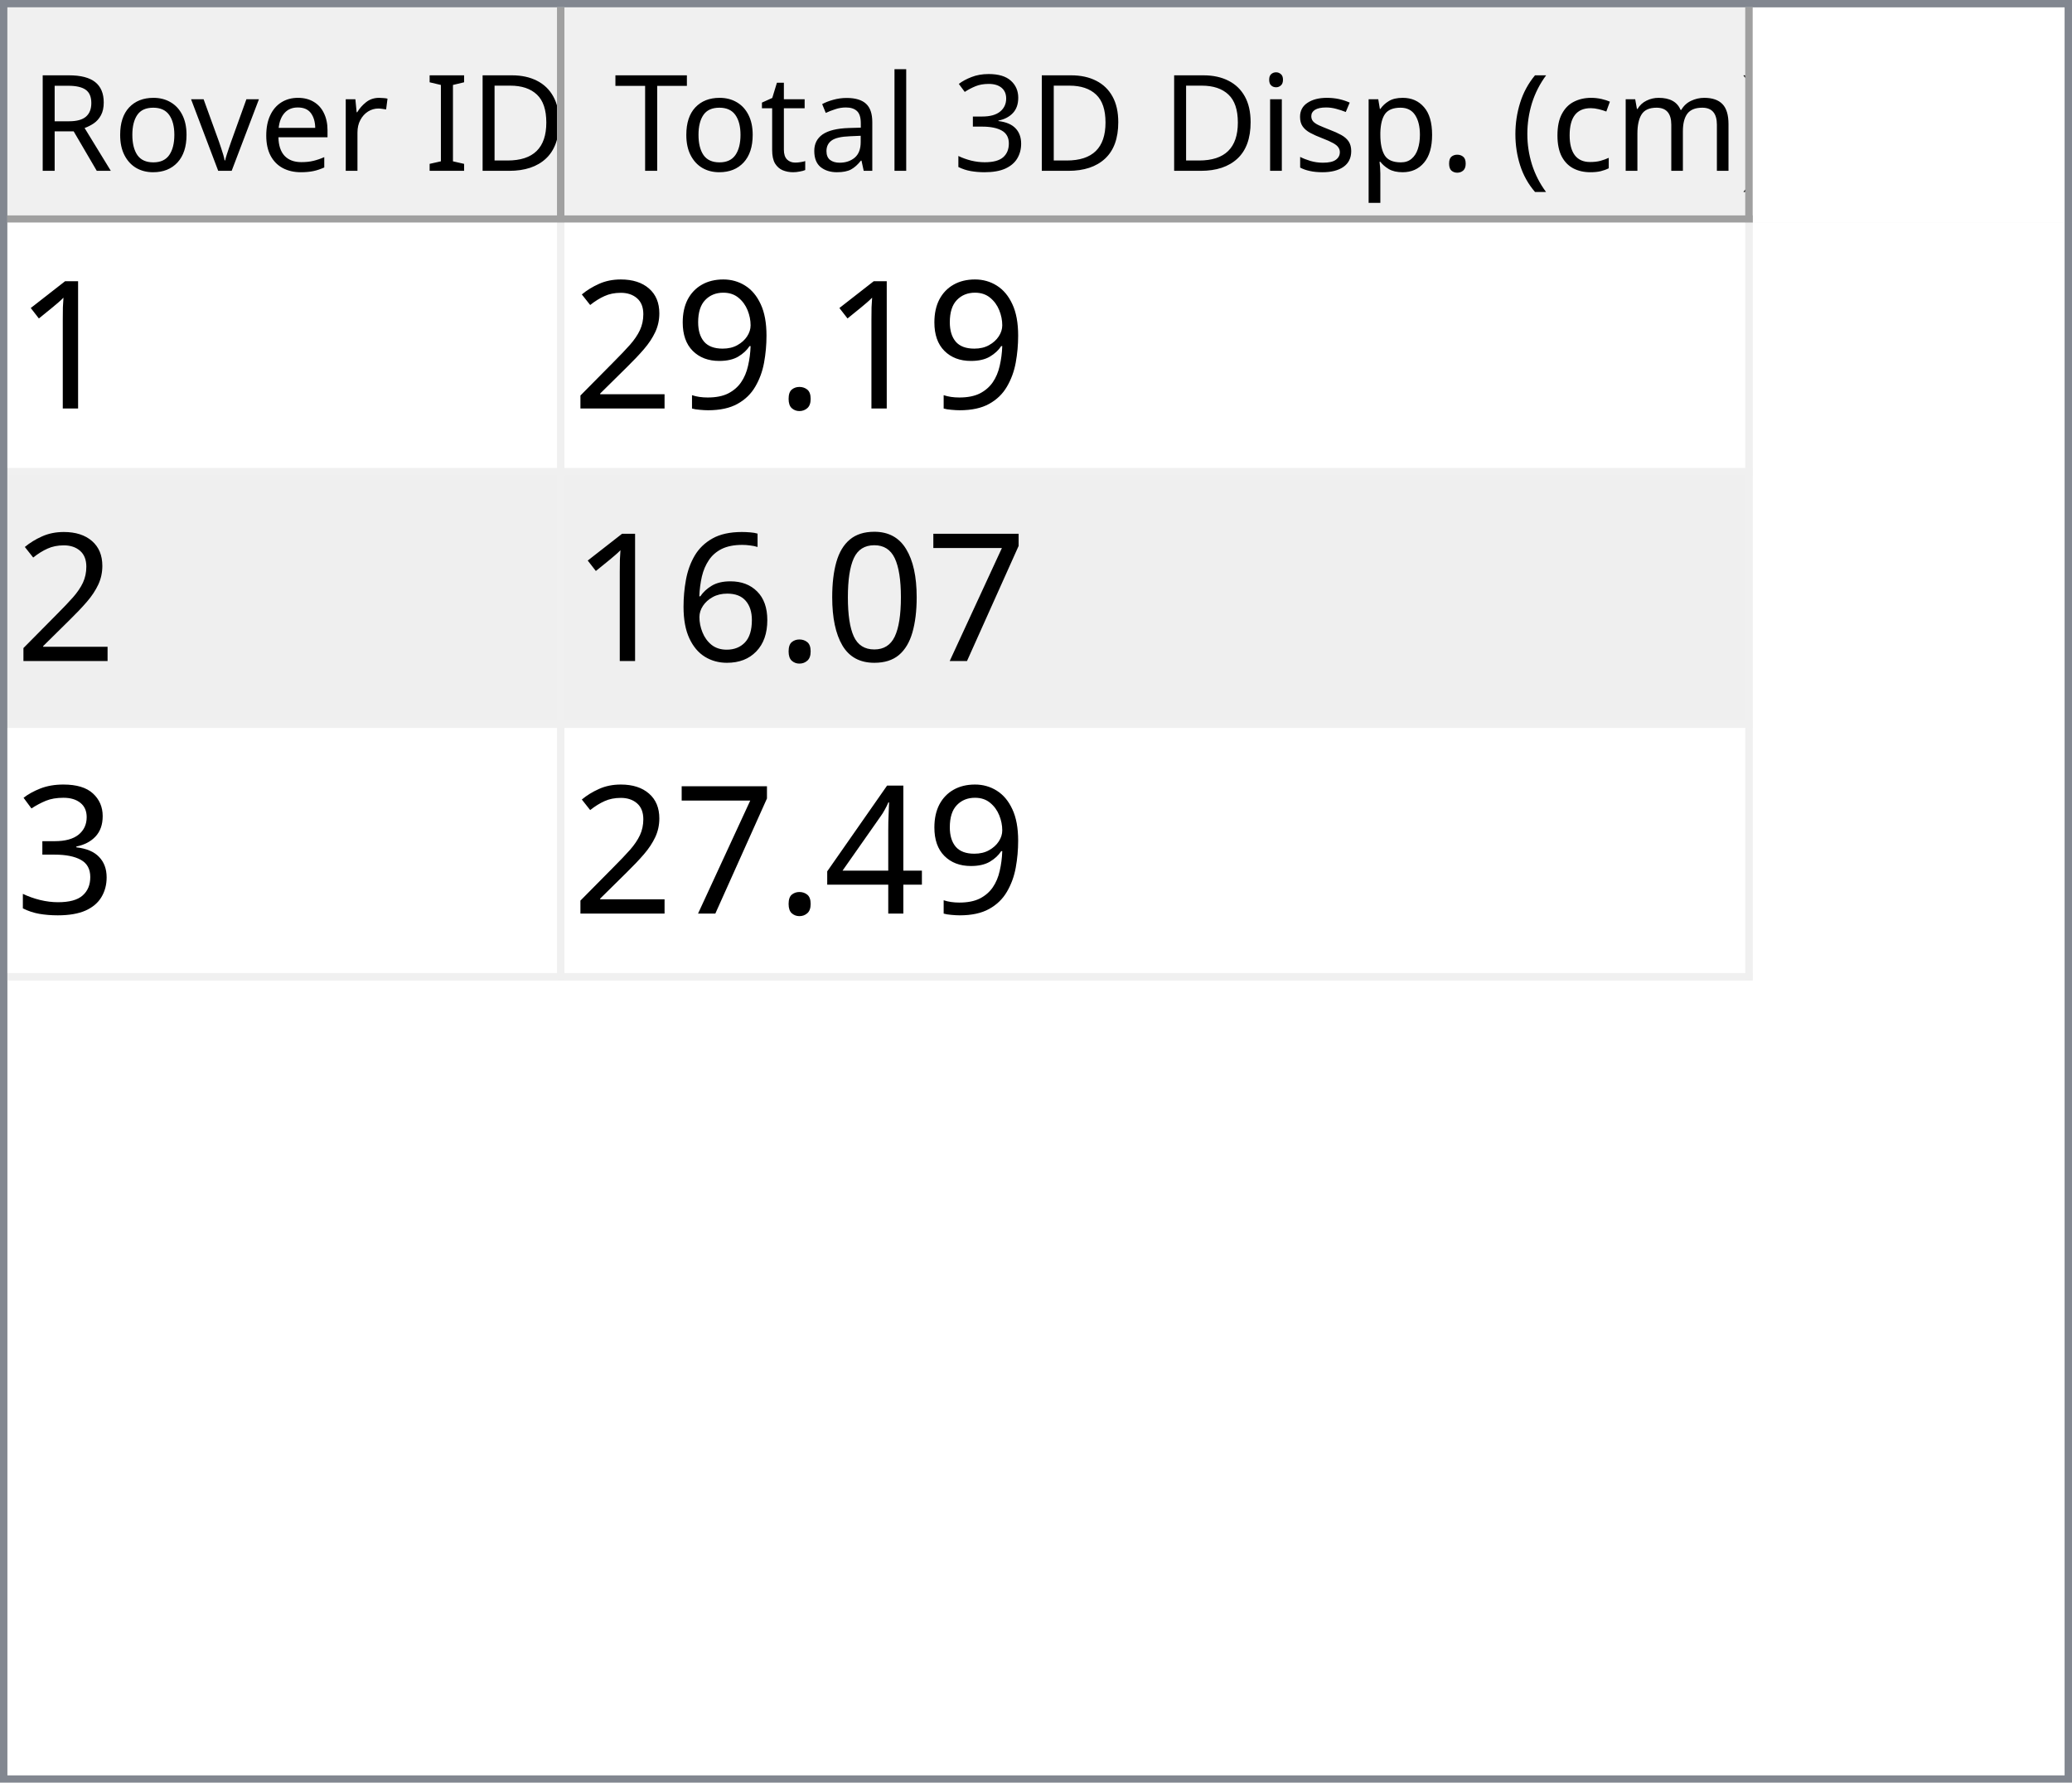
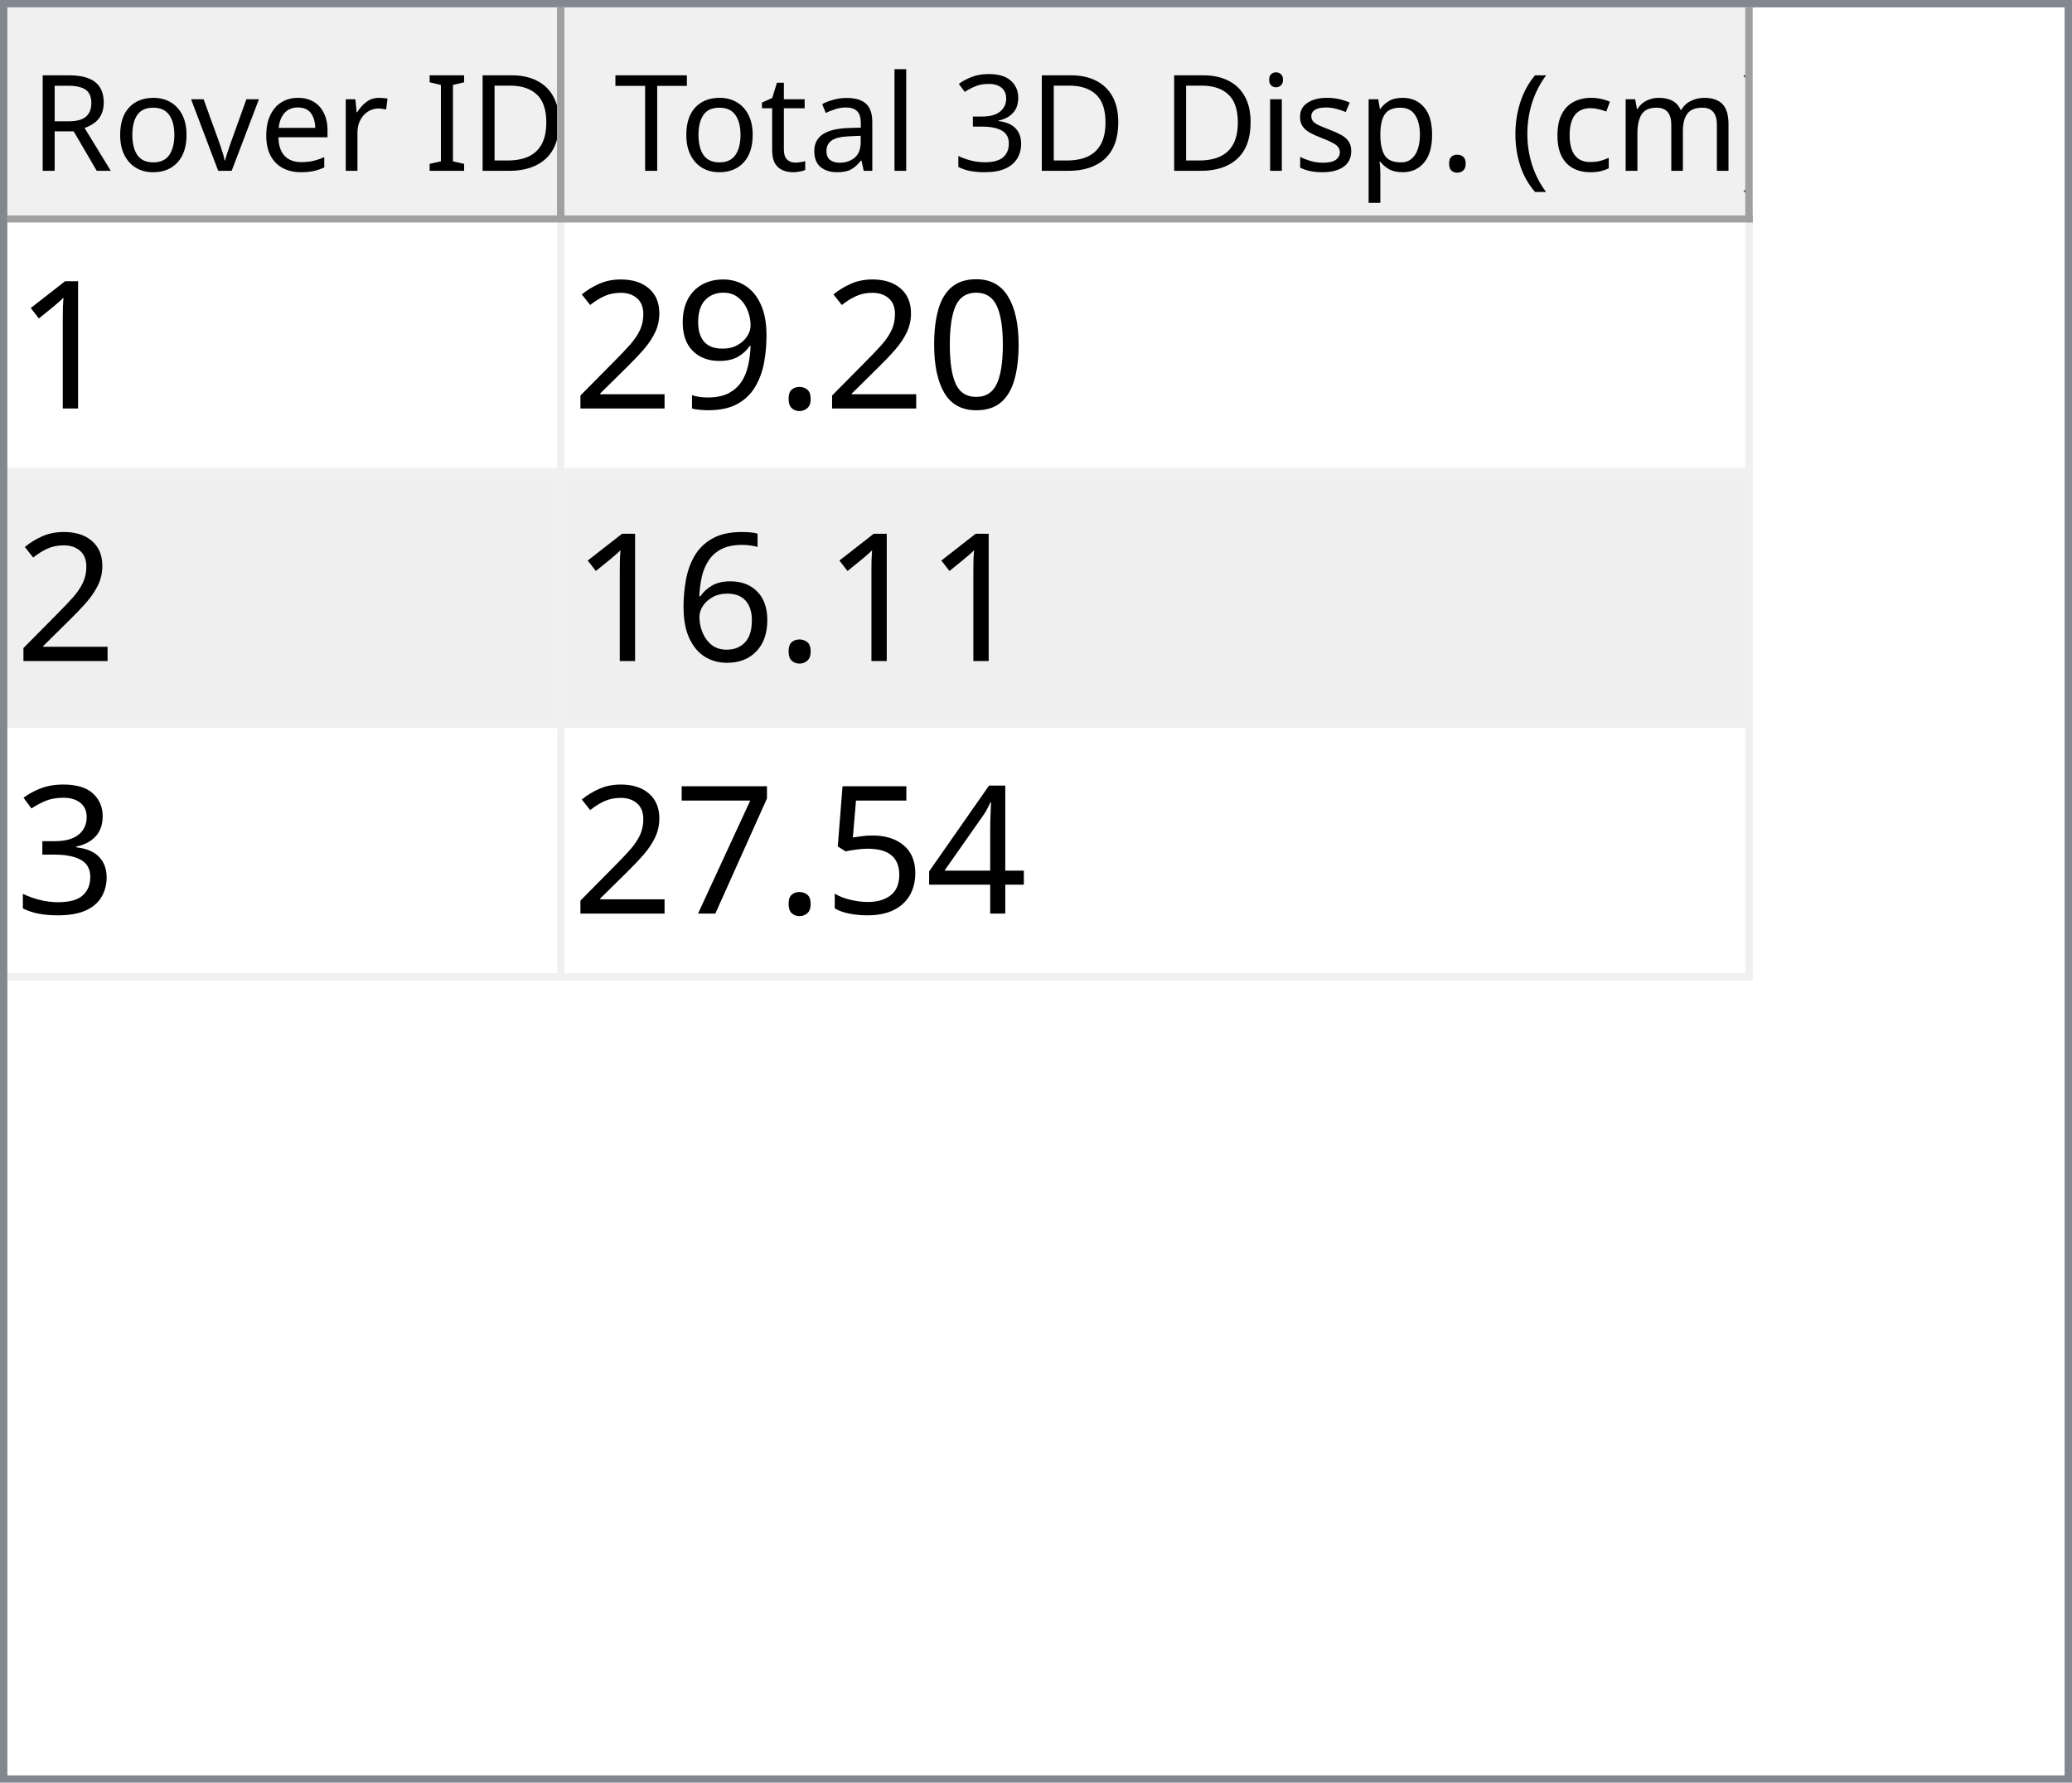
<svg xmlns="http://www.w3.org/2000/svg" style="fill-opacity:1; color-rendering:auto; color-interpolation:auto; text-rendering:auto; stroke:black; stroke-linecap:square; stroke-miterlimit:10; shape-rendering:auto; stroke-opacity:1; fill:black; stroke-dasharray:none; font-weight:normal; stroke-width:1; font-family:'Dialog'; font-style:normal; stroke-linejoin:miter; font-size:12px; stroke-dashoffset:0; image-rendering:auto;" width="279" height="240">
  <defs id="genericDefs" />
  <g>
    <defs id="defs1">
      <clipPath clipPathUnits="userSpaceOnUse" id="clipPath1">
        <path d="M0 0 L279 0 L279 240 L0 240 L0 0 Z" />
      </clipPath>
      <clipPath clipPathUnits="userSpaceOnUse" id="clipPath2">
        <path d="M0 0 L0 240 L279 240 L279 0 Z" />
      </clipPath>
      <clipPath clipPathUnits="userSpaceOnUse" id="clipPath3">
        <path d="M0 0 L0 29 L277 29 L277 0 Z" />
      </clipPath>
      <clipPath clipPathUnits="userSpaceOnUse" id="clipPath4">
        <path d="M0 0 L0 29 L75 29 L75 0 Z" />
      </clipPath>
      <clipPath clipPathUnits="userSpaceOnUse" id="clipPath5">
        <path d="M1 1 L1 28 L74 28 L74 1 Z" />
      </clipPath>
      <clipPath clipPathUnits="userSpaceOnUse" id="clipPath6">
        <path d="M0 0 L0 27 L73 27 L73 0 Z" />
      </clipPath>
      <clipPath clipPathUnits="userSpaceOnUse" id="clipPath7">
        <path d="M-0.5 -0.5 L-0.5 28.5 L74.5 28.5 L74.5 -0.5 Z" />
      </clipPath>
      <clipPath clipPathUnits="userSpaceOnUse" id="clipPath8">
        <path d="M0 0 L0 29 L160 29 L160 0 Z" />
      </clipPath>
      <clipPath clipPathUnits="userSpaceOnUse" id="clipPath9">
        <path d="M1 1 L1 28 L159 28 L159 1 Z" />
      </clipPath>
      <clipPath clipPathUnits="userSpaceOnUse" id="clipPath10">
        <path d="M0 0 L0 27 L158 27 L158 0 Z" />
      </clipPath>
      <clipPath clipPathUnits="userSpaceOnUse" id="clipPath11">
        <path d="M-0.5 -0.5 L-0.5 28.5 L159.5 28.5 L159.5 -0.5 Z" />
      </clipPath>
      <clipPath clipPathUnits="userSpaceOnUse" id="clipPath12">
        <path d="M0 0 L0 209 L277 209 L277 0 Z" />
      </clipPath>
      <clipPath clipPathUnits="userSpaceOnUse" id="clipPath13">
        <path d="M0 0 L0 102 L235 102 L235 0 Z" />
      </clipPath>
      <clipPath clipPathUnits="userSpaceOnUse" id="clipPath14">
        <path d="M-0.5 -0.5 L-0.5 101.5 L234.5 101.5 L234.5 -0.5 Z" />
      </clipPath>
      <clipPath clipPathUnits="userSpaceOnUse" id="clipPath15">
        <path d="M0 0 L0 33 L74 33 L74 0 Z" />
      </clipPath>
      <clipPath clipPathUnits="userSpaceOnUse" id="clipPath16">
        <path d="M0 0 L0 33 L159 33 L159 0 Z" />
      </clipPath>
      <font horiz-adv-x="64.551" id="font1">
        <font-face ascent="107.91" descent="25.098" units-per-em="100" style="font-style:normal; font-family:Segoe UI; font-weight:normal;" />
        <missing-glyph horiz-adv-x="64.551" d="M8.109 0 L8.109 68.266 L56.453 68.266 L56.453 0 L8.109 0 ZM15.328 7.234 L49.219 7.234 L49.219 61.031 L15.328 61.031 L15.328 7.234 Z" />
        <glyph unicode="D" horiz-adv-x="70.117" d="M9.188 0 L9.188 70.016 L28.516 70.016 Q65.531 70.016 65.531 35.891 Q65.531 19.672 55.25 9.836 Q44.969 0 27.734 0 L9.188 0 ZM17.391 62.594 L17.391 7.422 L27.828 7.422 Q41.609 7.422 49.273 14.797 Q56.938 22.172 56.938 35.688 Q56.938 62.594 28.328 62.594 L17.391 62.594 Z" />
        <glyph unicode="I" horiz-adv-x="26.611" d="M17.391 0 L9.188 0 L9.188 70.016 L17.391 70.016 L17.391 0 Z" />
        <glyph unicode=" " horiz-adv-x="27.393" d="" />
        <glyph unicode="r" horiz-adv-x="34.766" d="M34.188 41.891 Q32.078 43.5 28.125 43.5 Q23 43.5 19.555 38.672 Q16.109 33.844 16.109 25.484 L16.109 0 L8.109 0 L8.109 50 L16.109 50 L16.109 39.703 L16.312 39.703 Q18.016 44.969 21.531 47.922 Q25.047 50.875 29.391 50.875 Q32.516 50.875 34.188 50.203 L34.188 41.891 Z" />
        <glyph unicode="e" horiz-adv-x="52.295" d="M48.297 23 L12.984 23 Q13.188 14.656 17.484 10.109 Q21.781 5.562 29.297 5.562 Q37.75 5.562 44.828 11.141 L44.828 3.609 Q38.234 -1.172 27.391 -1.172 Q16.797 -1.172 10.742 5.641 Q4.688 12.453 4.688 24.812 Q4.688 36.469 11.305 43.82 Q17.922 51.172 27.734 51.172 Q37.547 51.172 42.922 44.828 Q48.297 38.484 48.297 27.203 L48.297 23 ZM40.094 29.781 Q40.047 36.719 36.75 40.578 Q33.453 44.438 27.594 44.438 Q21.922 44.438 17.969 40.383 Q14.016 36.328 13.094 29.781 L40.094 29.781 Z" />
        <glyph unicode="v" horiz-adv-x="47.9" d="M47.406 50 L27.484 0 L19.625 0 L0.688 50 L9.469 50 L22.172 13.672 Q23.578 9.672 23.922 6.688 L24.125 6.688 Q24.609 10.453 25.688 13.484 L38.969 50 L47.406 50 Z" />
        <glyph unicode="o" horiz-adv-x="58.594" d="M29 -1.172 Q17.922 -1.172 11.305 5.836 Q4.688 12.844 4.688 24.422 Q4.688 37.016 11.57 44.094 Q18.453 51.172 30.172 51.172 Q41.359 51.172 47.633 44.289 Q53.906 37.406 53.906 25.203 Q53.906 13.234 47.141 6.031 Q40.375 -1.172 29 -1.172 ZM29.594 44.438 Q21.875 44.438 17.383 39.188 Q12.891 33.938 12.891 24.703 Q12.891 15.828 17.43 10.695 Q21.969 5.562 29.594 5.562 Q37.359 5.562 41.531 10.594 Q45.703 15.625 45.703 24.906 Q45.703 34.281 41.531 39.359 Q37.359 44.438 29.594 44.438 Z" />
        <glyph unicode="R" horiz-adv-x="59.814" d="M59.375 0 L49.609 0 L37.891 19.625 Q36.281 22.359 34.766 24.289 Q33.25 26.219 31.664 27.438 Q30.078 28.656 28.25 29.219 Q26.422 29.781 24.125 29.781 L17.391 29.781 L17.391 0 L9.188 0 L9.188 70.016 L30.078 70.016 Q34.672 70.016 38.555 68.867 Q42.438 67.719 45.289 65.375 Q48.141 63.031 49.758 59.547 Q51.375 56.062 51.375 51.375 Q51.375 47.703 50.273 44.656 Q49.172 41.609 47.148 39.211 Q45.125 36.812 42.266 35.133 Q39.406 33.453 35.844 32.516 L35.844 32.328 Q37.594 31.547 38.891 30.547 Q40.188 29.547 41.359 28.18 Q42.531 26.812 43.68 25.078 Q44.828 23.344 46.234 21.047 L59.375 0 ZM17.391 62.594 L17.391 37.203 L28.516 37.203 Q31.594 37.203 34.203 38.133 Q36.812 39.062 38.719 40.797 Q40.625 42.531 41.703 45.047 Q42.781 47.562 42.781 50.688 Q42.781 56.297 39.141 59.445 Q35.5 62.594 28.609 62.594 L17.391 62.594 Z" />
        <glyph unicode=")" horiz-adv-x="30.176" d="M8.297 -15.922 L1.172 -15.922 Q16.406 2.344 16.406 26.812 Q16.406 51.469 1.078 70.016 L8.297 70.016 Q23.531 52.156 23.531 26.703 Q23.531 1.375 8.297 -15.922 Z" />
        <glyph unicode="m" horiz-adv-x="86.133" d="M79.109 0 L71.094 0 L71.094 28.719 Q71.094 37.016 68.531 40.727 Q65.969 44.438 59.906 44.438 Q54.781 44.438 51.195 39.75 Q47.609 35.062 47.609 28.516 L47.609 0 L39.594 0 L39.594 29.688 Q39.594 44.438 28.219 44.438 Q22.953 44.438 19.531 40.016 Q16.109 35.594 16.109 28.516 L16.109 0 L8.109 0 L8.109 50 L16.109 50 L16.109 42.094 L16.312 42.094 Q21.625 51.172 31.844 51.172 Q36.969 51.172 40.773 48.312 Q44.578 45.453 46 40.828 Q51.562 51.172 62.594 51.172 Q79.109 51.172 79.109 30.812 L79.109 0 Z" />
        <glyph unicode="c" horiz-adv-x="46.191" d="M42.188 2.297 Q36.422 -1.172 28.516 -1.172 Q17.828 -1.172 11.258 5.789 Q4.688 12.75 4.688 23.828 Q4.688 36.188 11.766 43.68 Q18.844 51.172 30.672 51.172 Q37.25 51.172 42.281 48.734 L42.281 40.531 Q36.719 44.438 30.375 44.438 Q22.703 44.438 17.797 38.945 Q12.891 33.453 12.891 24.516 Q12.891 15.719 17.508 10.641 Q22.125 5.562 29.891 5.562 Q36.422 5.562 42.188 9.906 L42.188 2.297 Z" />
        <glyph unicode="(" horiz-adv-x="30.176" d="M29.109 -15.922 L21.969 -15.922 Q6.844 1.375 6.844 26.703 Q6.844 52.156 21.969 70.016 L29.203 70.016 Q13.875 51.469 13.875 26.812 Q13.875 2.344 29.109 -15.922 Z" />
        <glyph unicode="." horiz-adv-x="21.68" d="M10.891 -1.078 Q8.641 -1.078 7.055 0.539 Q5.469 2.156 5.469 4.391 Q5.469 6.641 7.055 8.273 Q8.641 9.906 10.891 9.906 Q13.188 9.906 14.797 8.273 Q16.406 6.641 16.406 4.391 Q16.406 2.156 14.797 0.539 Q13.188 -1.078 10.891 -1.078 Z" />
        <glyph unicode="p" horiz-adv-x="58.789" d="M16.312 7.234 L16.109 7.234 L16.109 -23 L8.109 -23 L8.109 50 L16.109 50 L16.109 41.219 L16.312 41.219 Q22.219 51.172 33.594 51.172 Q43.266 51.172 48.688 44.461 Q54.109 37.75 54.109 26.469 Q54.109 13.922 48 6.375 Q41.891 -1.172 31.297 -1.172 Q21.578 -1.172 16.312 7.234 ZM16.109 27.391 L16.109 20.406 Q16.109 14.203 20.141 9.883 Q24.172 5.562 30.375 5.562 Q37.641 5.562 41.773 11.133 Q45.906 16.703 45.906 26.609 Q45.906 34.969 42.047 39.703 Q38.188 44.438 31.594 44.438 Q24.609 44.438 20.359 39.578 Q16.109 34.719 16.109 27.391 Z" />
        <glyph unicode="s" horiz-adv-x="42.432" d="M5.078 1.812 L5.078 10.406 Q11.625 5.562 19.484 5.562 Q30.031 5.562 30.031 12.594 Q30.031 14.594 29.125 15.992 Q28.219 17.391 26.68 18.461 Q25.141 19.531 23.07 20.383 Q21 21.234 18.609 22.172 Q15.281 23.484 12.766 24.828 Q10.25 26.172 8.57 27.859 Q6.891 29.547 6.031 31.695 Q5.172 33.844 5.172 36.719 Q5.172 40.234 6.789 42.945 Q8.406 45.656 11.086 47.484 Q13.766 49.312 17.211 50.242 Q20.656 51.172 24.312 51.172 Q30.812 51.172 35.938 48.922 L35.938 40.828 Q30.422 44.438 23.25 44.438 Q21 44.438 19.195 43.922 Q17.391 43.406 16.094 42.477 Q14.797 41.547 14.086 40.258 Q13.375 38.969 13.375 37.406 Q13.375 35.453 14.086 34.133 Q14.797 32.812 16.164 31.789 Q17.531 30.766 19.484 29.938 Q21.438 29.109 23.922 28.125 Q27.25 26.859 29.883 25.516 Q32.516 24.172 34.375 22.484 Q36.234 20.797 37.234 18.602 Q38.234 16.406 38.234 13.375 Q38.234 9.672 36.602 6.938 Q34.969 4.203 32.234 2.398 Q29.5 0.594 25.93 -0.289 Q22.359 -1.172 18.453 -1.172 Q10.75 -1.172 5.078 1.812 Z" />
        <glyph unicode="i" horiz-adv-x="24.219" d="M12.203 62.703 Q10.062 62.703 8.547 64.164 Q7.031 65.625 7.031 67.875 Q7.031 70.125 8.547 71.609 Q10.062 73.094 12.203 73.094 Q14.406 73.094 15.945 71.609 Q17.484 70.125 17.484 67.875 Q17.484 65.719 15.945 64.211 Q14.406 62.703 12.203 62.703 ZM16.109 0 L8.109 0 L8.109 50 L16.109 50 L16.109 0 Z" />
        <glyph unicode="3" horiz-adv-x="53.906" d="M46.531 19.828 Q46.531 15.094 44.75 11.211 Q42.969 7.328 39.719 4.57 Q36.469 1.812 31.93 0.297 Q27.391 -1.219 21.922 -1.219 Q11.922 -1.219 6 2.594 L6 11.188 Q13.094 5.609 22.219 5.609 Q25.875 5.609 28.828 6.539 Q31.781 7.469 33.906 9.227 Q36.031 10.984 37.18 13.477 Q38.328 15.969 38.328 19.094 Q38.328 32.812 18.797 32.812 L12.984 32.812 L12.984 39.594 L18.5 39.594 Q35.797 39.594 35.797 52.484 Q35.797 64.406 22.609 64.406 Q15.188 64.406 8.688 59.422 L8.688 67.188 Q15.375 71.188 24.609 71.188 Q29 71.188 32.57 69.969 Q36.141 68.75 38.68 66.555 Q41.219 64.359 42.609 61.281 Q44 58.203 44 54.5 Q44 40.672 30.031 36.719 L30.031 36.531 Q33.594 36.141 36.625 34.797 Q39.656 33.453 41.852 31.305 Q44.047 29.156 45.289 26.25 Q46.531 23.344 46.531 19.828 Z" />
        <glyph unicode="l" horiz-adv-x="24.219" d="M16.109 0 L8.109 0 L8.109 74.031 L16.109 74.031 L16.109 0 Z" />
        <glyph unicode="a" horiz-adv-x="50.879" d="M43.891 0 L35.891 0 L35.891 7.812 L35.688 7.812 Q30.469 -1.172 20.312 -1.172 Q12.844 -1.172 8.617 2.781 Q4.391 6.734 4.391 13.281 Q4.391 27.297 20.906 29.594 L35.891 31.688 Q35.891 44.438 25.594 44.438 Q16.547 44.438 9.281 38.281 L9.281 46.484 Q16.656 51.172 26.266 51.172 Q43.891 51.172 43.891 32.516 L43.891 0 ZM35.891 25.297 L23.828 23.641 Q18.266 22.859 15.43 20.875 Q12.594 18.891 12.594 13.875 Q12.594 10.203 15.211 7.883 Q17.828 5.562 22.172 5.562 Q28.125 5.562 32.008 9.742 Q35.891 13.922 35.891 20.312 L35.891 25.297 Z" />
        <glyph unicode="t" horiz-adv-x="33.887" d="M31.297 0.484 Q28.469 -1.078 23.828 -1.078 Q10.688 -1.078 10.688 13.578 L10.688 43.172 L2.094 43.172 L2.094 50 L10.688 50 L10.688 62.203 L18.703 64.797 L18.703 50 L31.297 50 L31.297 43.172 L18.703 43.172 L18.703 14.984 Q18.703 9.969 20.414 7.82 Q22.125 5.672 26.078 5.672 Q29.109 5.672 31.297 7.328 L31.297 0.484 Z" />
        <glyph unicode="T" horiz-adv-x="52.393" d="M50.594 62.594 L30.375 62.594 L30.375 0 L22.172 0 L22.172 62.594 L2 62.594 L2 70.016 L50.594 70.016 L50.594 62.594 Z" />
      </font>
      <font horiz-adv-x="75.0" id="font2">
        <font-face ascent="100.537" descent="21.973" units-per-em="100" style="font-style:normal; font-family:sans-serif; font-weight:normal;" />
        <missing-glyph horiz-adv-x="75.0" d="M12.5 0 L12.5 62.5 L62.5 62.5 L62.5 0 L12.5 0 ZM14.062 1.562 L60.938 1.562 L60.938 60.938 L14.062 60.938 L14.062 1.562 Z" />
        <glyph unicode="1" horiz-adv-x="55.615" d="M37.25 0 L28.469 0 L28.469 56 Q25.297 52.984 20.141 49.953 Q14.984 46.922 10.891 45.406 L10.891 53.906 Q18.266 57.375 23.781 62.305 Q29.297 67.234 31.594 71.875 L37.25 71.875 L37.25 0 Z" />
+         <glyph unicode="0" horiz-adv-x="55.615" d="M4.156 35.297 Q4.156 48 6.766 55.742 Q9.375 63.484 14.523 67.68 Q19.672 71.875 27.484 71.875 Q33.25 71.875 37.594 69.555 Q41.938 67.234 44.773 62.867 Q47.609 58.5 49.219 52.227 Q50.828 45.953 50.828 35.297 Q50.828 22.703 48.242 14.969 Q45.656 7.234 40.508 3.008 Q35.359 -1.219 27.484 -1.219 Q17.141 -1.219 11.234 6.203 Q4.156 15.141 4.156 35.297 ZM13.188 35.297 Q13.188 17.672 17.312 11.836 Q21.438 6 27.484 6 Q33.547 6 37.672 11.859 Q41.797 17.719 41.797 35.297 Q41.797 52.984 37.672 58.789 Q33.547 64.594 27.391 64.594 Q21.344 64.594 17.719 59.469 Q13.188 52.938 13.188 35.297 Z" />
        <glyph unicode="." horiz-adv-x="27.783" d="M9.078 0 L9.078 10.016 L19.094 10.016 L19.094 0 L9.078 0 Z" />
        <glyph unicode="9" horiz-adv-x="55.615" d="M5.469 16.547 L13.922 17.328 Q14.984 11.375 18.016 8.688 Q21.047 6 25.781 6 Q29.828 6 32.883 7.859 Q35.938 9.719 37.891 12.82 Q39.844 15.922 41.164 21.195 Q42.484 26.469 42.484 31.938 Q42.484 32.516 42.438 33.688 Q39.797 29.5 35.234 26.883 Q30.672 24.266 25.344 24.266 Q16.453 24.266 10.305 30.711 Q4.156 37.156 4.156 47.703 Q4.156 58.594 10.578 65.234 Q17 71.875 26.656 71.875 Q33.641 71.875 39.43 68.117 Q45.219 64.359 48.219 57.398 Q51.219 50.438 51.219 37.25 Q51.219 23.531 48.242 15.406 Q45.266 7.281 39.383 3.031 Q33.5 -1.219 25.594 -1.219 Q17.188 -1.219 11.867 3.445 Q6.547 8.109 5.469 16.547 ZM41.453 48.141 Q41.453 55.719 37.43 60.156 Q33.406 64.594 27.734 64.594 Q21.875 64.594 17.531 59.812 Q13.188 55.031 13.188 47.406 Q13.188 40.578 17.312 36.305 Q21.438 32.031 27.484 32.031 Q33.594 32.031 37.523 36.305 Q41.453 40.578 41.453 48.141 Z" />
        <glyph unicode="2" horiz-adv-x="55.615" d="M50.344 8.453 L50.344 0 L3.031 0 Q2.938 3.172 4.047 6.109 Q5.859 10.938 9.836 15.625 Q13.812 20.312 21.344 26.469 Q33.016 36.031 37.117 41.625 Q41.219 47.219 41.219 52.203 Q41.219 57.422 37.477 61.008 Q33.734 64.594 27.734 64.594 Q21.391 64.594 17.578 60.789 Q13.766 56.984 13.719 50.25 L4.688 51.172 Q5.609 61.281 11.664 66.578 Q17.719 71.875 27.938 71.875 Q38.234 71.875 44.242 66.164 Q50.25 60.453 50.25 52 Q50.25 47.703 48.492 43.555 Q46.734 39.406 42.656 34.812 Q38.578 30.219 29.109 22.219 Q21.188 15.578 18.945 13.211 Q16.703 10.844 15.234 8.453 L50.344 8.453 Z" />
-         <glyph unicode="7" horiz-adv-x="55.615" d="M4.734 62.203 L4.734 70.656 L51.078 70.656 L51.078 63.812 Q44.234 56.547 37.523 44.484 Q30.812 32.422 27.156 19.672 Q24.516 10.688 23.781 0 L14.75 0 Q14.891 8.453 18.062 20.414 Q21.234 32.375 27.172 43.484 Q33.109 54.594 39.797 62.203 L4.734 62.203 Z" />
-         <glyph unicode="0" horiz-adv-x="55.615" d="M4.156 35.297 Q4.156 48 6.766 55.742 Q9.375 63.484 14.523 67.68 Q19.672 71.875 27.484 71.875 Q33.25 71.875 37.594 69.555 Q41.938 67.234 44.773 62.867 Q47.609 58.5 49.219 52.227 Q50.828 45.953 50.828 35.297 Q50.828 22.703 48.242 14.969 Q45.656 7.234 40.508 3.008 Q35.359 -1.219 27.484 -1.219 Q17.141 -1.219 11.234 6.203 Q4.156 15.141 4.156 35.297 ZM13.188 35.297 Q13.188 17.672 17.312 11.836 Q21.438 6 27.484 6 Q33.547 6 37.672 11.859 Q41.797 17.719 41.797 35.297 Q41.797 52.984 37.672 58.789 Q33.547 64.594 27.391 64.594 Q21.344 64.594 17.719 59.469 Q13.188 52.938 13.188 35.297 Z" />
        <glyph unicode="6" horiz-adv-x="55.615" d="M49.75 54.047 L41.016 53.375 Q39.844 58.547 37.703 60.891 Q34.125 64.656 28.906 64.656 Q24.703 64.656 21.531 62.312 Q17.391 59.281 14.992 53.469 Q12.594 47.656 12.5 36.922 Q15.672 41.75 20.266 44.094 Q24.859 46.438 29.891 46.438 Q38.672 46.438 44.852 39.969 Q51.031 33.5 51.031 23.25 Q51.031 16.5 48.125 10.719 Q45.219 4.938 40.141 1.859 Q35.062 -1.219 28.609 -1.219 Q17.625 -1.219 10.695 6.859 Q3.766 14.938 3.766 33.5 Q3.766 54.25 11.422 63.672 Q18.109 71.875 29.438 71.875 Q37.891 71.875 43.289 67.141 Q48.688 62.406 49.75 54.047 ZM13.875 23.188 Q13.875 18.656 15.797 14.508 Q17.719 10.359 21.188 8.18 Q24.656 6 28.469 6 Q34.031 6 38.039 10.492 Q42.047 14.984 42.047 22.703 Q42.047 30.125 38.086 34.398 Q34.125 38.672 28.125 38.672 Q22.172 38.672 18.023 34.398 Q13.875 30.125 13.875 23.188 Z" />
        <glyph unicode="3" horiz-adv-x="55.615" d="M4.203 18.891 L12.984 20.062 Q14.5 12.594 18.141 9.297 Q21.781 6 27 6 Q33.203 6 37.477 10.297 Q41.75 14.594 41.75 20.953 Q41.75 27 37.797 30.93 Q33.844 34.859 27.734 34.859 Q25.25 34.859 21.531 33.891 L22.516 41.609 Q23.391 41.5 23.922 41.5 Q29.547 41.5 34.039 44.43 Q38.531 47.359 38.531 53.469 Q38.531 58.297 35.258 61.477 Q31.984 64.656 26.812 64.656 Q21.688 64.656 18.266 61.43 Q14.844 58.203 13.875 51.766 L5.078 53.328 Q6.688 62.156 12.398 67.016 Q18.109 71.875 26.609 71.875 Q32.469 71.875 37.398 69.359 Q42.328 66.844 44.945 62.5 Q47.562 58.156 47.562 53.266 Q47.562 48.641 45.07 44.828 Q42.578 41.016 37.703 38.766 Q44.047 37.312 47.562 32.695 Q51.078 28.078 51.078 21.141 Q51.078 11.766 44.242 5.25 Q37.406 -1.266 26.953 -1.266 Q17.531 -1.266 11.305 4.352 Q5.078 9.969 4.203 18.891 Z" />
        <glyph unicode="4" horiz-adv-x="55.615" d="M32.328 0 L32.328 17.141 L1.266 17.141 L1.266 25.203 L33.938 71.578 L41.109 71.578 L41.109 25.203 L50.781 25.203 L50.781 17.141 L41.109 17.141 L41.109 0 L32.328 0 ZM32.328 25.203 L32.328 57.469 L9.906 25.203 L32.328 25.203 Z" />
+         <glyph unicode="5" horiz-adv-x="55.615" d="M4.156 18.75 L13.375 19.531 Q14.406 12.797 18.141 9.398 Q21.875 6 27.156 6 Q33.5 6 37.891 10.789 Q42.281 15.578 42.281 23.484 Q42.281 31 38.062 35.352 Q33.844 39.703 27 39.703 Q22.75 39.703 19.336 37.773 Q15.922 35.844 13.969 32.766 L5.719 33.844 L12.641 70.609 L48.25 70.609 L48.25 62.203 L19.672 62.203 L15.828 42.969 Q22.266 47.469 29.344 47.469 Q38.719 47.469 45.164 40.969 Q51.609 34.469 51.609 24.266 Q51.609 14.547 45.953 7.469 Q39.062 -1.219 27.156 -1.219 Q17.391 -1.219 11.211 4.25 Q5.031 9.719 4.156 18.75 Z" />
+         <glyph unicode="7" horiz-adv-x="55.615" d="M4.734 62.203 L4.734 70.656 L51.078 70.656 L51.078 63.812 Q44.234 56.547 37.523 44.484 Q30.812 32.422 27.156 19.672 Q24.516 10.688 23.781 0 L14.75 0 Q14.891 8.453 18.062 20.414 Q21.234 32.375 27.172 43.484 Q33.109 54.594 39.797 62.203 L4.734 62.203 Z" />
      </font>
    </defs>
    <g style="fill:white; stroke:white;">
      <rect x="0" y="0" width="279" style="clip-path:url(#clipPath1); stroke:none;" height="240" />
    </g>
    <g style="fill:white; text-rendering:optimizeSpeed; color-rendering:optimizeSpeed; image-rendering:optimizeSpeed; shape-rendering:crispEdges; stroke:white; color-interpolation:sRGB;">
      <rect x="0" width="279" height="240" y="0" style="stroke:none;" />
      <path style="stroke:none;" d="M0 240 L279 240 L279 0 L0 0 Z" />
    </g>
    <g style="fill:rgb(240,240,240); font-size:18px; font-family:'Segoe UI'; stroke:rgb(240,240,240);">
      <rect x="0" y="0" width="279" style="clip-path:url(#clipPath2); stroke:none;" height="240" />
    </g>
    <g style="fill:rgb(130,135,144); font-size:18px; font-family:'Segoe UI'; stroke:rgb(130,135,144);">
      <path d="M0 0 L279 0 L279 240 L0 240 L0 0 ZM1 1 L278 1 L278 239 L1 239 L1 1 Z" style="fill-rule:evenodd; clip-path:url(#clipPath2); stroke:none;" />
    </g>
    <g style="fill:white; font-size:18px; font-family:'Segoe UI'; stroke:white;" transform="translate(1,1)">
      <rect x="0" y="0" width="277" style="clip-path:url(#clipPath3); stroke:none;" height="29" />
    </g>
    <g style="fill:rgb(240,240,240); font-size:18px; font-family:'Segoe UI'; stroke:rgb(240,240,240);" transform="translate(1,1)">
      <rect x="0" y="0" width="75" style="clip-path:url(#clipPath4); stroke:none;" height="29" />
    </g>
    <g style="font-family:'Segoe UI'; font-size:18px;" transform="translate(2,2)">
      <text x="2" xml:space="preserve" y="21" style="clip-path:url(#clipPath6); stroke:none;">Rover ID</text>
    </g>
    <g transform="translate(1.5,1.5)" style="fill:rgb(160,160,160); font-size:18px; font-family:'Segoe UI'; stroke:rgb(160,160,160); stroke-linejoin:bevel;">
      <line x1="74" x2="74" y1="0" style="fill:none; clip-path:url(#clipPath7);" y2="28" />
    </g>
    <g transform="matrix(1,0,0,1,1,1) translate(0.5,0.5)" style="fill:rgb(160,160,160); font-size:18px; font-family:'Segoe UI'; stroke:rgb(160,160,160); stroke-linejoin:bevel;">
      <line x1="0" x2="74" y1="28" style="fill:none; clip-path:url(#clipPath7);" y2="28" />
    </g>
    <g style="fill:rgb(240,240,240); font-size:18px; font-family:'Segoe UI'; stroke:rgb(240,240,240);" transform="translate(76,1)">
      <rect x="0" y="0" width="160" style="clip-path:url(#clipPath8); stroke:none;" height="29" />
    </g>
    <g style="font-family:'Segoe UI'; font-size:18px;" transform="translate(77,2)">
      <text x="1" xml:space="preserve" y="21" style="clip-path:url(#clipPath10); stroke:none;"> Total 3D Disp. (cm)</text>
    </g>
    <g transform="translate(76.5,1.5)" style="fill:rgb(160,160,160); font-size:18px; font-family:'Segoe UI'; stroke:rgb(160,160,160); stroke-linejoin:bevel;">
      <line x1="159" x2="159" y1="0" style="fill:none; clip-path:url(#clipPath11);" y2="28" />
    </g>
    <g transform="matrix(1,0,0,1,76,1) translate(0.5,0.5)" style="fill:rgb(160,160,160); font-size:18px; font-family:'Segoe UI'; stroke:rgb(160,160,160); stroke-linejoin:bevel;">
      <line x1="0" x2="159" y1="28" style="fill:none; clip-path:url(#clipPath11);" y2="28" />
    </g>
    <g style="fill:white; font-size:18px; font-family:'Segoe UI'; stroke:white;" transform="translate(1,30)">
      <rect x="0" y="0" width="277" style="clip-path:url(#clipPath12); stroke:none;" height="209" />
    </g>
    <g style="fill:rgb(240,240,240); font-size:24px; font-family:sans-serif; stroke:rgb(240,240,240);" transform="translate(1,30)">
      <rect x="0" y="0" width="235" style="clip-path:url(#clipPath13); stroke:none;" height="102" />
      <line transform="translate(0.5,0.5)" x1="0" x2="234" y1="33" style="clip-path:url(#clipPath14); fill:none; stroke-linejoin:bevel;" y2="33" />
    </g>
    <g transform="matrix(1,0,0,1,1,30) translate(0.5,0.5)" style="fill:rgb(240,240,240); font-size:24px; font-family:sans-serif; stroke:rgb(240,240,240); stroke-linejoin:bevel;">
      <line x1="0" x2="234" y1="67" style="fill:none; clip-path:url(#clipPath14);" y2="67" />
    </g>
    <g transform="matrix(1,0,0,1,1,30) translate(0.5,0.5)" style="fill:rgb(240,240,240); font-size:24px; font-family:sans-serif; stroke:rgb(240,240,240); stroke-linejoin:bevel;">
      <line x1="0" x2="234" y1="101" style="fill:none; clip-path:url(#clipPath14);" y2="101" />
    </g>
    <g transform="matrix(1,0,0,1,1,30) translate(0.5,0.5)" style="fill:rgb(240,240,240); font-size:24px; font-family:sans-serif; stroke:rgb(240,240,240); stroke-linejoin:bevel;">
      <line x1="74" x2="74" y1="0" style="fill:none; clip-path:url(#clipPath14);" y2="101" />
    </g>
    <g transform="matrix(1,0,0,1,1,30) translate(0.5,0.5)" style="fill:rgb(240,240,240); font-size:24px; font-family:sans-serif; stroke:rgb(240,240,240); stroke-linejoin:bevel;">
      <line x1="234" x2="234" y1="0" style="fill:none; clip-path:url(#clipPath14);" y2="101" />
    </g>
    <g style="fill:white; font-size:24px; font-family:sans-serif; stroke:white;" transform="matrix(1,0,0,1,1,30)">
      <rect x="0" y="0" width="74" style="clip-path:url(#clipPath15); stroke:none;" height="33" />
      <text x="1" y="25" style="fill:black; clip-path:url(#clipPath15); stroke:none;" xml:space="preserve">1</text>
    </g>
    <g style="fill:white; font-size:24px; font-family:sans-serif; stroke:white;" transform="matrix(1,0,0,1,1,30) translate(75,0)">
      <rect x="0" y="0" width="159" style="clip-path:url(#clipPath16); stroke:none;" height="33" />
-       <text x="1" y="25" style="fill:black; clip-path:url(#clipPath16); stroke:none;" xml:space="preserve">29.19</text>
+       <text x="1" y="25" style="fill:black; clip-path:url(#clipPath16); stroke:none;" xml:space="preserve">29.20</text>
    </g>
    <g style="fill:rgb(239,239,239); font-size:24px; font-family:sans-serif; stroke:rgb(239,239,239);" transform="matrix(1,0,0,1,1,30) translate(0,34)">
      <rect x="0" y="0" width="74" style="clip-path:url(#clipPath15); stroke:none;" height="33" />
      <text x="1" y="25" style="fill:black; clip-path:url(#clipPath15); stroke:none;" xml:space="preserve">2</text>
    </g>
    <g style="fill:rgb(239,239,239); font-size:24px; font-family:sans-serif; stroke:rgb(239,239,239);" transform="matrix(1,0,0,1,1,30) translate(75,34)">
      <rect x="0" y="0" width="159" style="clip-path:url(#clipPath16); stroke:none;" height="33" />
-       <text x="1" y="25" style="fill:black; clip-path:url(#clipPath16); stroke:none;" xml:space="preserve">16.07</text>
+       <text x="1" y="25" style="fill:black; clip-path:url(#clipPath16); stroke:none;" xml:space="preserve">16.11</text>
    </g>
    <g style="fill:white; font-size:24px; font-family:sans-serif; stroke:white;" transform="matrix(1,0,0,1,1,30) translate(0,68)">
      <rect x="0" y="0" width="74" style="clip-path:url(#clipPath15); stroke:none;" height="33" />
      <text x="1" y="25" style="fill:black; clip-path:url(#clipPath15); stroke:none;" xml:space="preserve">3</text>
    </g>
    <g style="fill:white; font-size:24px; font-family:sans-serif; stroke:white;" transform="matrix(1,0,0,1,1,30) translate(75,68)">
      <rect x="0" y="0" width="159" style="clip-path:url(#clipPath16); stroke:none;" height="33" />
-       <text x="1" y="25" style="fill:black; clip-path:url(#clipPath16); stroke:none;" xml:space="preserve">27.49</text>
+       <text x="1" y="25" style="fill:black; clip-path:url(#clipPath16); stroke:none;" xml:space="preserve">27.54</text>
    </g>
  </g>
</svg>
